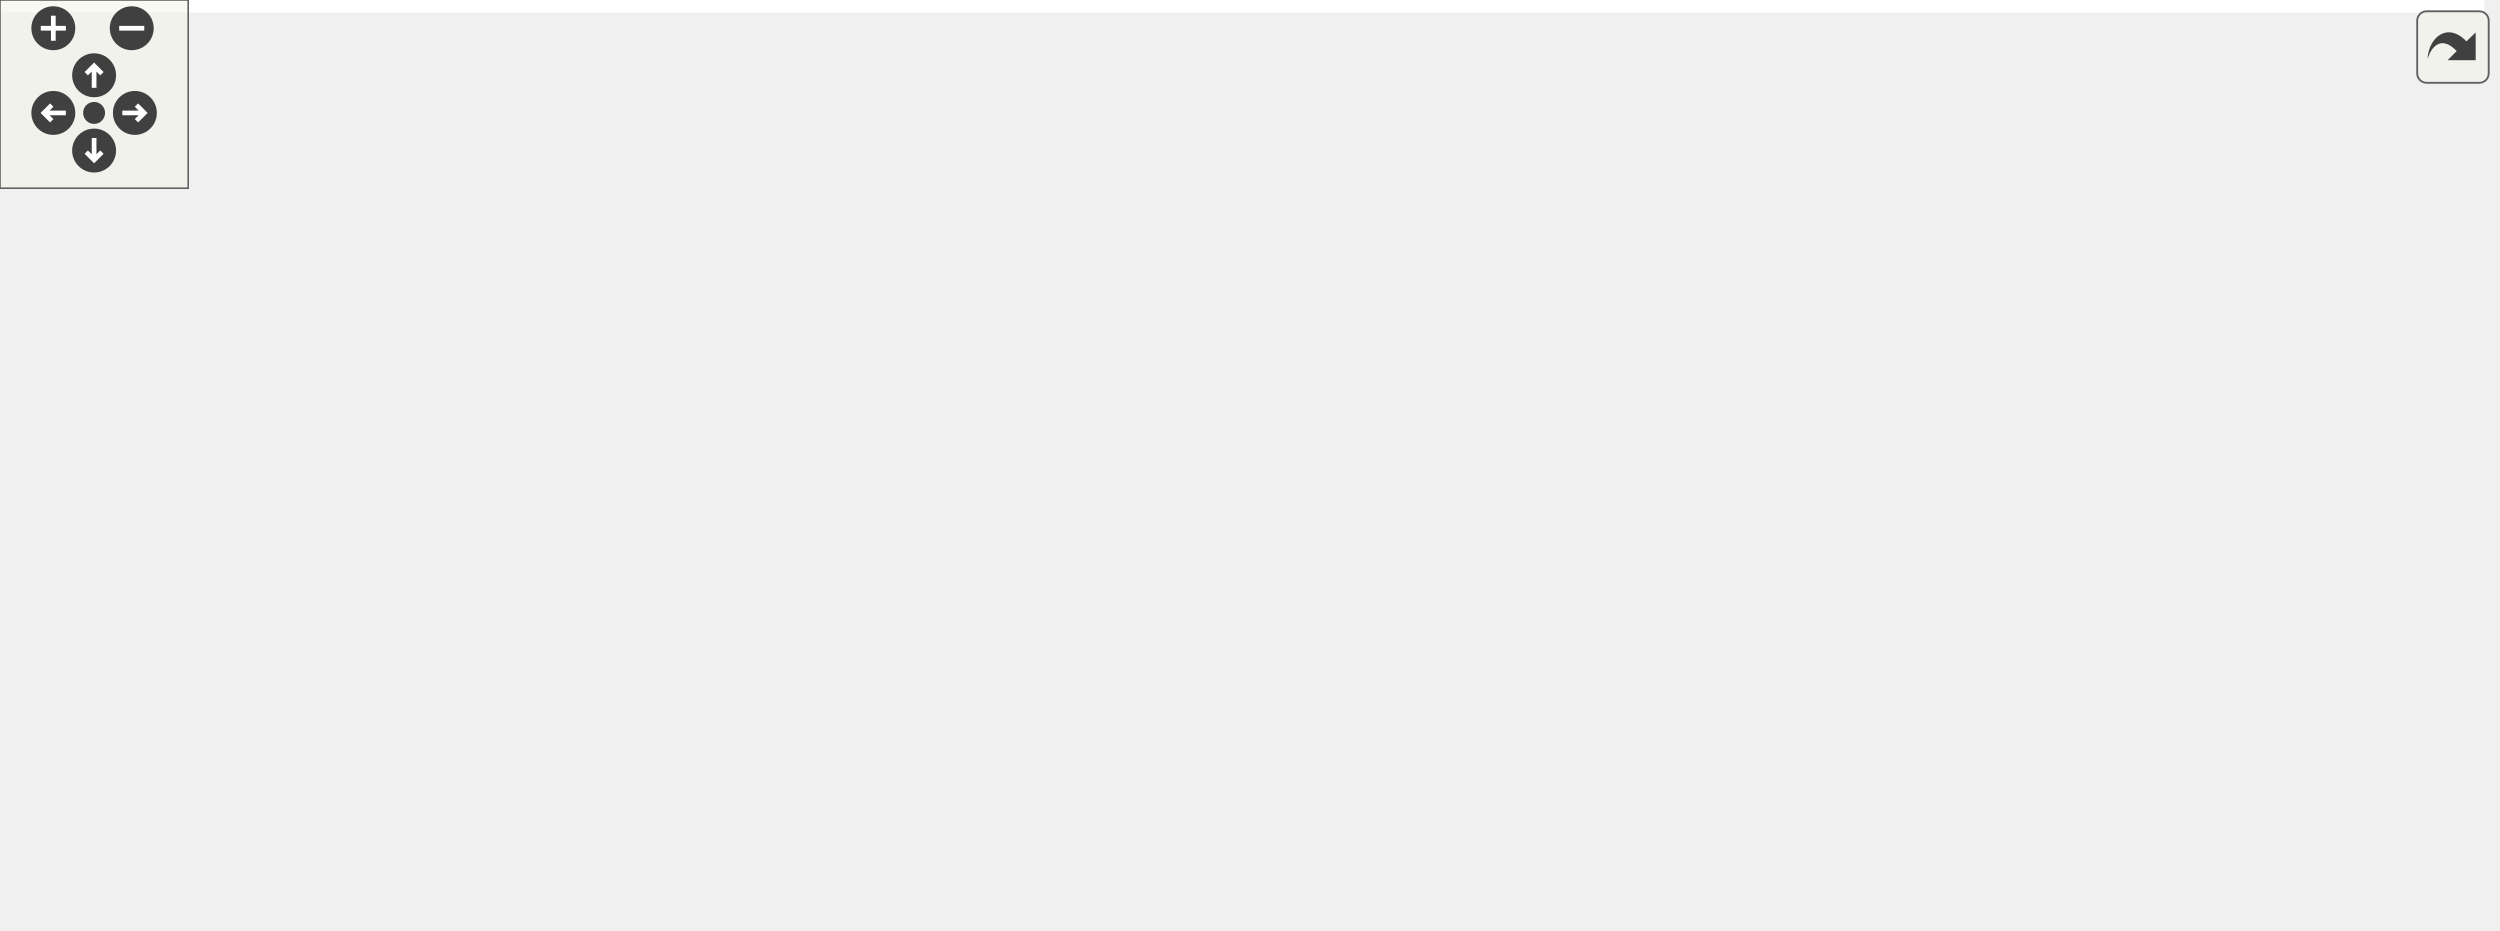
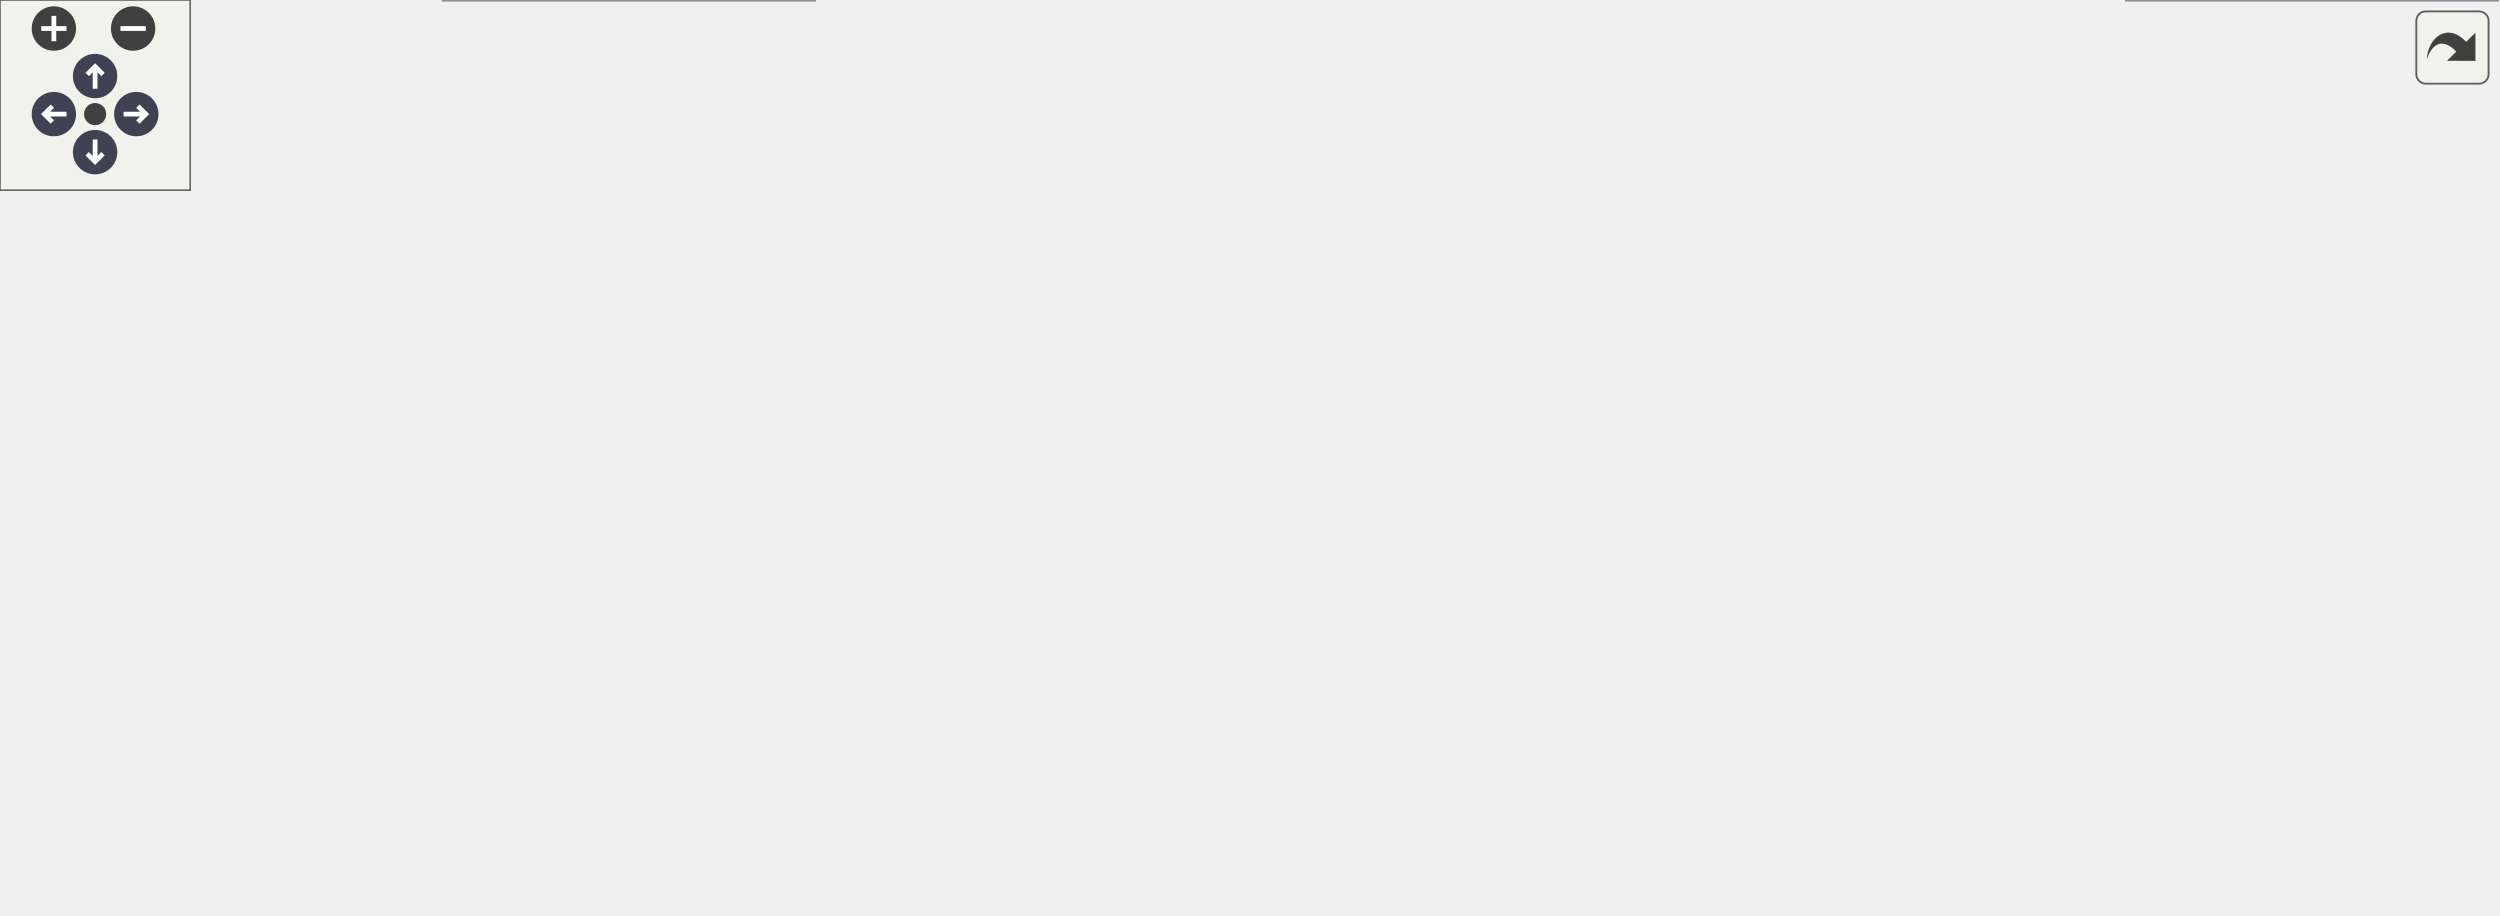
<svg xmlns="http://www.w3.org/2000/svg" xmlns:xlink="http://www.w3.org/1999/xlink" id="main" version="1.1" xml:space="preserve">
  <style type="text/css">
+ .node, .edge {opacity: 0.7;}
+ .node.selected, .edge.selected {opacity: 1;}
.edge:hover path { stroke: red; }
.edge:hover polygon { stroke: red; fill: red; }
</style>
  <defs>
    <circle id="rim" cx="0" cy="0" r="7" />
    <circle id="rim2" cx="0" cy="0" r="3.5" />
    <g id="zoomPlus">
      <use xlink:href="#rim" fill="#404040">
        <set attributeName="fill" to="#808080" begin="zoomplus.mouseover" end="zoomplus.mouseout" />
      </use>
      <path d="M-4,0h8M0,-4v8" fill="none" stroke="white" stroke-width="1.5" pointer-events="none" />
    </g>
    <g id="zoomMin">
      <use xlink:href="#rim" fill="#404040">
        <set attributeName="fill" to="#808080" begin="zoomminus.mouseover" end="zoomminus.mouseout" />
      </use>
      <path d="M-4,0h8" fill="none" stroke="white" stroke-width="1.5" pointer-events="none" />
    </g>
-     <g id="dirArrow">
-       <path fill="none" stroke="white" stroke-width="1.5" d="M0,-3.0v7 M-2.5,-0.5L0,-3.0L2.5,-0.5" />
+     <g id="arrowUp" transform="translate(30 24)">
+       <use xlink:href="#rim" />
+       <path pointer-events="none" fill="none" stroke="white" stroke-width="1.5" d="M0,-3.0v7 M-2.5,-0.5L0,-3.0L2.5,-0.5" />
+     </g>
+     <g id="arrowRight" transform="rotate(90) translate(36 -43)">
+       <use xlink:href="#rim" />
+       <path pointer-events="none" fill="none" stroke="white" stroke-width="1.5" d="M0,-3.0v7 M-2.5,-0.5L0,-3.0L2.5,-0.5" />
+     </g>
+     <g id="arrowDown" transform="rotate(180) translate(-30 -48)">
+       <use xlink:href="#rim" />
+       <path pointer-events="none" fill="none" stroke="white" stroke-width="1.5" d="M0,-3.0v7 M-2.5,-0.5L0,-3.0L2.5,-0.5" />
+     </g>
+     <g id="arrowLeft" transform="rotate(270) translate(-36 17)">
+       <use xlink:href="#rim" />
+       <path pointer-events="none" fill="none" stroke="white" stroke-width="1.5" d="M0,-3.0v7 M-2.5,-0.5L0,-3.0L2.5,-0.5" />
    </g>
    <g id="resetDef">
      <use xlink:href="#rim2" fill="#404040">
        <set attributeName="fill" to="#808080" begin="reset.mouseover" end="reset.mouseout" />
      </use>
    </g>
  </defs>
  <svg id="graph" class="graph">
    <g id="viewport">
-       <polygon fill="white" stroke="transparent" points="-4,4 -4,-236 792.01,-236 792.01,4 -4,4" />
-       <g id="node1" class="node">
-         <g id="a_node1">
+       <g id="Node000001" class="node">
+         <g id="a_Node000001">
          <a xlink:title="Header file for networking.cpp.">
-             <polygon fill="#bfbfbf" stroke="black" points="405.01,-201.5 405.01,-231.5 522.01,-231.5 522.01,-201.5 405.01,-201.5" />
-             <text text-anchor="start" x="413.01" y="-219.5" font-family="Helvetica,sans-Serif" font-size="10.00">BaseStationCode/src</text>
-             <text text-anchor="middle" x="463.51" y="-208.5" font-family="Helvetica,sans-Serif" font-size="10.00">/src/networking.h</text>
-           </a>
-         </g>
-       </g>
-       <g id="node2" class="node">
-         <g id="a_node2">
+             <polygon fill="#999999" stroke="#666666" points="521.92,-228 404.92,-228 404.92,-198 521.92,-198 521.92,-228" />
+             <text text-anchor="start" x="412.92" y="-216" font-family="Helvetica,sans-Serif" font-size="10.00">BaseStationCode/src</text>
+             <text text-anchor="middle" x="463.42" y="-205" font-family="Helvetica,sans-Serif" font-size="10.00">/src/networking.h</text>
+           </a>
+         </g>
+       </g>
+       <g id="Node000002" class="node">
+         <g id="a_Node000002">
          <a xlink:href="main_8cpp.html" target="_top" xlink:title=" ">
-             <polygon fill="white" stroke="black" points="140.01,-0.5 140.01,-30.5 257.01,-30.5 257.01,-0.5 140.01,-0.5" />
-             <text text-anchor="start" x="148.01" y="-18.5" font-family="Helvetica,sans-Serif" font-size="10.00">BaseStationCode/src</text>
-             <text text-anchor="middle" x="198.51" y="-7.5" font-family="Helvetica,sans-Serif" font-size="10.00">/main.cpp</text>
-           </a>
-         </g>
-       </g>
-       <g id="edge1" class="edge">
-         <path fill="none" stroke="midnightblue" d="M394.75,-209.6C331,-202.71 242.36,-189.08 217.51,-165 180.73,-129.38 189.3,-60.64 195.21,-30.85" />
-         <polygon fill="midnightblue" stroke="midnightblue" points="394.44,-213.09 404.75,-210.65 395.17,-206.12 394.44,-213.09" />
-       </g>
-       <g id="node3" class="node">
-         <g id="a_node3">
+             <polygon fill="white" stroke="#666666" points="256.92,-30 139.92,-30 139.92,0 256.92,0 256.92,-30" />
+             <text text-anchor="start" x="147.92" y="-18" font-family="Helvetica,sans-Serif" font-size="10.00">BaseStationCode/src</text>
+             <text text-anchor="middle" x="198.42" y="-7" font-family="Helvetica,sans-Serif" font-size="10.00">/main.cpp</text>
+           </a>
+         </g>
+       </g>
+       <g id="edge1_Node000001_Node000002" class="edge">
+         <g id="a_edge1_Node000001_Node000002">
+           <a xlink:title=" ">
+             <path fill="none" stroke="#63b8ff" d="M394.69,-206.23C330.95,-199.46 242.33,-186 217.42,-162 181.16,-127.06 189.45,-59.44 195.2,-30.12" />
+             <polygon fill="#63b8ff" stroke="#63b8ff" points="394.38,-209.71 404.69,-207.26 395.1,-202.75 394.38,-209.71" />
+           </a>
+         </g>
+       </g>
+       <g id="Node000003" class="node">
+         <g id="a_Node000003">
          <a xlink:href="leds_8h.html" target="_top" xlink:title="Controls the LEDs on the unit.">
-             <polygon fill="white" stroke="black" points="15.01,-134.5 15.01,-164.5 132.01,-164.5 132.01,-134.5 15.01,-134.5" />
-             <text text-anchor="start" x="23.01" y="-152.5" font-family="Helvetica,sans-Serif" font-size="10.00">BaseStationCode/src</text>
-             <text text-anchor="middle" x="73.51" y="-141.5" font-family="Helvetica,sans-Serif" font-size="10.00">/src/leds.h</text>
-           </a>
-         </g>
-       </g>
-       <g id="edge2" class="edge">
-         <path fill="none" stroke="midnightblue" d="M394.95,-205.35C330.66,-195.65 231.9,-180.28 146.51,-165 141.8,-164.16 136.93,-163.26 132.04,-162.33" />
-         <polygon fill="midnightblue" stroke="midnightblue" points="394.56,-208.83 404.97,-206.86 395.6,-201.91 394.56,-208.83" />
-       </g>
-       <g id="node5" class="node">
-         <g id="a_node5">
+             <polygon fill="white" stroke="#666666" points="131.92,-162 14.92,-162 14.92,-132 131.92,-132 131.92,-162" />
+             <text text-anchor="start" x="22.92" y="-150" font-family="Helvetica,sans-Serif" font-size="10.00">BaseStationCode/src</text>
+             <text text-anchor="middle" x="73.42" y="-139" font-family="Helvetica,sans-Serif" font-size="10.00">/src/leds.h</text>
+           </a>
+         </g>
+       </g>
+       <g id="edge2_Node000001_Node000003" class="edge">
+         <g id="a_edge2_Node000001_Node000003">
+           <a xlink:title=" ">
+             <path fill="none" stroke="#63b8ff" d="M394.89,-201.86C330.61,-192.19 231.86,-176.93 146.42,-162 141.72,-161.18 136.85,-160.3 131.96,-159.4" />
+             <polygon fill="#63b8ff" stroke="#63b8ff" points="394.49,-205.34 404.9,-203.36 395.53,-198.42 394.49,-205.34" />
+           </a>
+         </g>
+       </g>
+       <g id="Node000005" class="node">
+         <g id="a_Node000005">
          <a xlink:href="lora_8h.html" target="_top" xlink:title="File that handles the LoRa radio and PJON.">
-             <polygon fill="white" stroke="black" points="671.01,-67.5 671.01,-97.5 788.01,-97.5 788.01,-67.5 671.01,-67.5" />
-             <text text-anchor="start" x="679.01" y="-85.5" font-family="Helvetica,sans-Serif" font-size="10.00">BaseStationCode/src</text>
-             <text text-anchor="middle" x="729.51" y="-74.5" font-family="Helvetica,sans-Serif" font-size="10.00">/src/lora.h</text>
-           </a>
-         </g>
-       </g>
-       <g id="edge5" class="edge">
-         <path fill="none" stroke="midnightblue" d="M498.15,-197.12C518.29,-187.85 543.91,-176.22 566.51,-165 592.33,-152.18 598.05,-147.55 623.51,-134 646.97,-121.51 673.78,-107.58 694.73,-97.52" />
-         <polygon fill="midnightblue" stroke="midnightblue" points="496.63,-193.96 489.02,-201.33 499.57,-200.32 496.63,-193.96" />
-       </g>
-       <g id="node7" class="node">
-         <g id="a_node7">
+             <polygon fill="white" stroke="#666666" points="787.92,-96 670.92,-96 670.92,-66 787.92,-66 787.92,-96" />
+             <text text-anchor="start" x="678.92" y="-84" font-family="Helvetica,sans-Serif" font-size="10.00">BaseStationCode/src</text>
+             <text text-anchor="middle" x="729.42" y="-73" font-family="Helvetica,sans-Serif" font-size="10.00">/src/lora.h</text>
+           </a>
+         </g>
+       </g>
+       <g id="edge5_Node000001_Node000005" class="edge">
+         <g id="a_edge5_Node000001_Node000005">
+           <a xlink:title=" ">
+             <path fill="none" stroke="#63b8ff" d="M498.01,-193.71C518.14,-184.51 543.77,-173 566.42,-162 592.17,-149.49 598.03,-145.23 623.42,-132 646.78,-119.83 673.37,-106.14 694.23,-96.16" />
+             <polygon fill="#63b8ff" stroke="#63b8ff" points="496.52,-190.54 488.89,-197.9 499.44,-196.9 496.52,-190.54" />
+           </a>
+         </g>
+       </g>
+       <g id="Node000007" class="node">
+         <g id="a_Node000007">
          <a xlink:href="networking_8cpp.html" target="_top" xlink:title="File that handles connecting to WiFi and MQTT and staying connected.">
-             <polygon fill="white" stroke="black" points="362.01,-67.5 362.01,-97.5 479.01,-97.5 479.01,-67.5 362.01,-67.5" />
-             <text text-anchor="start" x="370.01" y="-85.5" font-family="Helvetica,sans-Serif" font-size="10.00">BaseStationCode/src</text>
-             <text text-anchor="middle" x="420.51" y="-74.5" font-family="Helvetica,sans-Serif" font-size="10.00">/src/networking.cpp</text>
-           </a>
-         </g>
-       </g>
-       <g id="edge9" class="edge">
-         <path fill="none" stroke="midnightblue" d="M451.71,-192.03C447.8,-183.64 443.64,-174.03 440.51,-165 432.48,-141.88 426.38,-114 423.13,-97.57" />
-         <polygon fill="midnightblue" stroke="midnightblue" points="448.64,-193.71 456.13,-201.21 454.95,-190.68 448.64,-193.71" />
-       </g>
-       <g id="node8" class="node">
-         <g id="a_node8">
+             <polygon fill="white" stroke="#666666" points="478.92,-96 361.92,-96 361.92,-66 478.92,-66 478.92,-96" />
+             <text text-anchor="start" x="369.92" y="-84" font-family="Helvetica,sans-Serif" font-size="10.00">BaseStationCode/src</text>
+             <text text-anchor="middle" x="420.42" y="-73" font-family="Helvetica,sans-Serif" font-size="10.00">/src/networking.cpp</text>
+           </a>
+         </g>
+       </g>
+       <g id="edge9_Node000001_Node000007" class="edge">
+         <g id="a_edge9_Node000001_Node000007">
+           <a xlink:title=" ">
+             <path fill="none" stroke="#63b8ff" d="M451.64,-188.77C447.72,-180.46 443.56,-170.94 440.42,-162 432.49,-139.44 426.4,-112.27 423.12,-96.11" />
+             <polygon fill="#63b8ff" stroke="#63b8ff" points="448.54,-190.39 456.05,-197.85 454.83,-187.33 448.54,-190.39" />
+           </a>
+         </g>
+       </g>
+       <g id="Node000008" class="node">
+         <g id="a_Node000008">
          <a xlink:href="ota_8h.html" target="_top" xlink:title="Handles over the air (OTA) updates.">
-             <polygon fill="white" stroke="black" points="227.01,-134.5 227.01,-164.5 344.01,-164.5 344.01,-134.5 227.01,-134.5" />
-             <text text-anchor="start" x="235.01" y="-152.5" font-family="Helvetica,sans-Serif" font-size="10.00">BaseStationCode/src</text>
-             <text text-anchor="middle" x="285.51" y="-141.5" font-family="Helvetica,sans-Serif" font-size="10.00">/src/ota.h</text>
-           </a>
-         </g>
-       </g>
-       <g id="edge10" class="edge">
-         <path fill="none" stroke="midnightblue" d="M415.46,-197.96C386.79,-187.48 350.86,-174.37 324.05,-164.58" />
-         <polygon fill="midnightblue" stroke="midnightblue" points="414.29,-201.25 424.88,-201.4 416.69,-194.68 414.29,-201.25" />
-       </g>
-       <g id="node10" class="node">
-         <g id="a_node10">
+             <polygon fill="white" stroke="#666666" points="343.92,-162 226.92,-162 226.92,-132 343.92,-132 343.92,-162" />
+             <text text-anchor="start" x="234.92" y="-150" font-family="Helvetica,sans-Serif" font-size="10.00">BaseStationCode/src</text>
+             <text text-anchor="middle" x="285.42" y="-139" font-family="Helvetica,sans-Serif" font-size="10.00">/src/ota.h</text>
+           </a>
+         </g>
+       </g>
+       <g id="edge10_Node000001_Node000008" class="edge">
+         <g id="a_edge10_Node000001_Node000008">
+           <a xlink:title=" ">
+             <path fill="none" stroke="#63b8ff" d="M414.63,-194.46C386.23,-184.25 350.92,-171.55 324.39,-162.01" />
+             <polygon fill="#63b8ff" stroke="#63b8ff" points="413.76,-197.86 424.36,-197.95 416.13,-191.28 413.76,-197.86" />
+           </a>
+         </g>
+       </g>
+       <g id="Node000010" class="node">
+         <g id="a_Node000010">
          <a xlink:href="rpc_8h.html" target="_top" xlink:title="Handles RPC calls.">
-             <polygon fill="white" stroke="black" points="449.01,-134.5 449.01,-164.5 566.01,-164.5 566.01,-134.5 449.01,-134.5" />
-             <text text-anchor="start" x="457.01" y="-152.5" font-family="Helvetica,sans-Serif" font-size="10.00">BaseStationCode/src</text>
-             <text text-anchor="middle" x="507.51" y="-141.5" font-family="Helvetica,sans-Serif" font-size="10.00">/src/rpc.h</text>
-           </a>
-         </g>
-       </g>
-       <g id="edge13" class="edge">
-         <path fill="none" stroke="midnightblue" d="M478.83,-192.87C485.19,-183.46 492.39,-172.83 497.98,-164.58" />
-         <polygon fill="midnightblue" stroke="midnightblue" points="475.76,-191.15 473.05,-201.4 481.56,-195.08 475.76,-191.15" />
-       </g>
-       <g id="node12" class="node">
-         <g id="a_node12">
+             <polygon fill="white" stroke="#666666" points="565.92,-162 448.92,-162 448.92,-132 565.92,-132 565.92,-162" />
+             <text text-anchor="start" x="456.92" y="-150" font-family="Helvetica,sans-Serif" font-size="10.00">BaseStationCode/src</text>
+             <text text-anchor="middle" x="507.42" y="-139" font-family="Helvetica,sans-Serif" font-size="10.00">/src/rpc.h</text>
+           </a>
+         </g>
+       </g>
+       <g id="edge13_Node000001_Node000010" class="edge">
+         <g id="a_edge13_Node000001_Node000010">
+           <a xlink:title=" ">
+             <path fill="none" stroke="#63b8ff" d="M478.87,-189.53C485.13,-180.43 492.16,-170.19 497.68,-162.16" />
+             <polygon fill="#63b8ff" stroke="#63b8ff" points="475.97,-187.57 473.19,-197.8 481.74,-191.54 475.97,-187.57" />
+           </a>
+         </g>
+       </g>
+       <g id="Node000012" class="node">
+         <g id="a_Node000012">
          <a xlink:href="timeseries_8cpp.html" target="_top" xlink:title=" ">
-             <polygon fill="white" stroke="black" points="641.01,-134.5 641.01,-164.5 758.01,-164.5 758.01,-134.5 641.01,-134.5" />
-             <text text-anchor="start" x="649.01" y="-152.5" font-family="Helvetica,sans-Serif" font-size="10.00">BaseStationCode/src</text>
-             <text text-anchor="middle" x="699.51" y="-141.5" font-family="Helvetica,sans-Serif" font-size="10.00">/src/timeseries.cpp</text>
-           </a>
-         </g>
-       </g>
-       <g id="edge18" class="edge">
-         <path fill="none" stroke="midnightblue" d="M524.45,-198.71C562.85,-188.14 611.88,-174.63 648.27,-164.61" />
-         <polygon fill="midnightblue" stroke="midnightblue" points="523.14,-195.45 514.42,-201.48 524.99,-202.19 523.14,-195.45" />
-       </g>
-       <g id="edge3" class="edge">
-         <path fill="none" stroke="midnightblue" d="M38.75,-128.91C14.34,-112.61 -11.22,-88.66 5.51,-67 21.91,-45.75 89.2,-31.72 139.75,-23.96" />
-         <polygon fill="midnightblue" stroke="midnightblue" points="36.96,-131.92 47.27,-134.34 40.72,-126.01 36.96,-131.92" />
-       </g>
-       <g id="node4" class="node">
-         <g id="a_node4">
+             <polygon fill="white" stroke="#666666" points="757.92,-162 640.92,-162 640.92,-132 757.92,-132 757.92,-162" />
+             <text text-anchor="start" x="648.92" y="-150" font-family="Helvetica,sans-Serif" font-size="10.00">BaseStationCode/src</text>
+             <text text-anchor="middle" x="699.42" y="-139" font-family="Helvetica,sans-Serif" font-size="10.00">/src/timeseries.cpp</text>
+           </a>
+         </g>
+       </g>
+       <g id="edge18_Node000001_Node000012" class="edge">
+         <g id="a_edge18_Node000001_Node000012">
+           <a xlink:title=" ">
+             <path fill="none" stroke="#63b8ff" d="M525.17,-195.25C563.3,-184.91 611.66,-171.8 647.75,-162.01" />
+             <polygon fill="#63b8ff" stroke="#63b8ff" points="523.95,-191.96 515.21,-197.95 525.78,-198.72 523.95,-191.96" />
+           </a>
+         </g>
+       </g>
+       <g id="edge3_Node000003_Node000002" class="edge">
+         <g id="a_edge3_Node000003_Node000002">
+           <a xlink:title=" ">
+             <path fill="none" stroke="#63b8ff" d="M37.99,-126.35C13.86,-110.41 -10.97,-87.18 5.42,-66 21.84,-44.79 89.13,-30.93 139.67,-23.3" />
+             <polygon fill="#63b8ff" stroke="#63b8ff" points="36.45,-129.51 46.77,-131.88 40.18,-123.59 36.45,-129.51" />
+           </a>
+         </g>
+       </g>
+       <g id="Node000004" class="node">
+         <g id="a_Node000004">
          <a xlink:href="leds_8cpp.html" target="_top" xlink:title="Controls the LEDs on the unit.">
-             <polygon fill="white" stroke="black" points="15.01,-67.5 15.01,-97.5 132.01,-97.5 132.01,-67.5 15.01,-67.5" />
-             <text text-anchor="start" x="23.01" y="-85.5" font-family="Helvetica,sans-Serif" font-size="10.00">BaseStationCode/src</text>
-             <text text-anchor="middle" x="73.51" y="-74.5" font-family="Helvetica,sans-Serif" font-size="10.00">/src/leds.cpp</text>
-           </a>
-         </g>
-       </g>
-       <g id="edge4" class="edge">
-         <path fill="none" stroke="midnightblue" d="M73.51,-124.11C73.51,-115.15 73.51,-105.32 73.51,-97.58" />
-         <polygon fill="midnightblue" stroke="midnightblue" points="70.01,-124.4 73.51,-134.4 77.01,-124.4 70.01,-124.4" />
-       </g>
-       <g id="edge8" class="edge">
-         <path fill="none" stroke="midnightblue" d="M700.75,-102.5C683.48,-111.9 661.3,-123.46 641.51,-134 616.05,-147.55 610.33,-152.18 584.51,-165 558.24,-178.04 527.88,-191.64 504,-201.44" />
-         <polygon fill="midnightblue" stroke="midnightblue" points="702.72,-105.41 709.79,-97.52 699.34,-99.28 702.72,-105.41" />
-       </g>
-       <g id="edge6" class="edge">
-         <path fill="none" stroke="midnightblue" d="M660.86,-66.83C510.38,-42.86 343.83,-27.85 257.37,-20.92" />
-         <polygon fill="midnightblue" stroke="midnightblue" points="660.32,-70.29 670.75,-68.42 661.43,-63.37 660.32,-70.29" />
-       </g>
-       <g id="node6" class="node">
-         <g id="a_node6">
+             <polygon fill="white" stroke="#666666" points="131.92,-96 14.92,-96 14.92,-66 131.92,-66 131.92,-96" />
+             <text text-anchor="start" x="22.92" y="-84" font-family="Helvetica,sans-Serif" font-size="10.00">BaseStationCode/src</text>
+             <text text-anchor="middle" x="73.42" y="-73" font-family="Helvetica,sans-Serif" font-size="10.00">/src/leds.cpp</text>
+           </a>
+         </g>
+       </g>
+       <g id="edge4_Node000003_Node000004" class="edge">
+         <g id="a_edge4_Node000003_Node000004">
+           <a xlink:title=" ">
+             <path fill="none" stroke="#63b8ff" d="M73.42,-121.54C73.42,-112.96 73.42,-103.61 73.42,-96.16" />
+             <polygon fill="#63b8ff" stroke="#63b8ff" points="69.92,-121.8 73.42,-131.8 76.92,-121.8 69.92,-121.8" />
+           </a>
+         </g>
+       </g>
+       <g id="edge8_Node000005_Node000001" class="edge">
+         <g id="a_edge8_Node000005_Node000001">
+           <a xlink:title=" ">
+             <path fill="none" stroke="#63b8ff" d="M700.34,-101.09C683.14,-110.38 661.13,-121.74 641.42,-132 616.03,-145.23 610.17,-149.49 584.42,-162 558.18,-174.75 527.95,-188.17 504.13,-197.9" />
+             <polygon fill="#63b8ff" stroke="#63b8ff" points="702.26,-104.03 709.35,-96.16 698.9,-97.89 702.26,-104.03" />
+           </a>
+         </g>
+       </g>
+       <g id="edge6_Node000005_Node000002" class="edge">
+         <g id="a_edge6_Node000005_Node000002">
+           <a xlink:title=" ">
+             <path fill="none" stroke="#63b8ff" d="M660.76,-65.83C510.22,-42.46 343.7,-27.45 257.26,-20.47" />
+             <polygon fill="#63b8ff" stroke="#63b8ff" points="660.23,-69.29 670.66,-67.38 661.32,-62.37 660.23,-69.29" />
+           </a>
+         </g>
+       </g>
+       <g id="Node000006" class="node">
+         <g id="a_Node000006">
          <a xlink:href="lora_8cpp.html" target="_top" xlink:title="File that handles the LoRa radio and PJON.">
-             <polygon fill="white" stroke="black" points="671.01,-0.5 671.01,-30.5 788.01,-30.5 788.01,-0.5 671.01,-0.5" />
-             <text text-anchor="start" x="679.01" y="-18.5" font-family="Helvetica,sans-Serif" font-size="10.00">BaseStationCode/src</text>
-             <text text-anchor="middle" x="729.51" y="-7.5" font-family="Helvetica,sans-Serif" font-size="10.00">/src/lora.cpp</text>
-           </a>
-         </g>
-       </g>
-       <g id="edge7" class="edge">
-         <path fill="none" stroke="midnightblue" d="M729.51,-57.11C729.51,-48.15 729.51,-38.32 729.51,-30.58" />
-         <polygon fill="midnightblue" stroke="midnightblue" points="726.01,-57.4 729.51,-67.4 733.01,-57.4 726.01,-57.4" />
-       </g>
-       <g id="edge11" class="edge">
-         <path fill="none" stroke="midnightblue" d="M249.72,-128.94C237.85,-120.81 225.62,-110.37 217.51,-98 203.88,-77.23 199.98,-47.84 198.89,-30.62" />
-         <polygon fill="midnightblue" stroke="midnightblue" points="247.93,-131.95 258.23,-134.44 251.73,-126.07 247.93,-131.95" />
-       </g>
-       <g id="node9" class="node">
-         <g id="a_node9">
+             <polygon fill="white" stroke="#666666" points="787.92,-30 670.92,-30 670.92,0 787.92,0 787.92,-30" />
+             <text text-anchor="start" x="678.92" y="-18" font-family="Helvetica,sans-Serif" font-size="10.00">BaseStationCode/src</text>
+             <text text-anchor="middle" x="729.42" y="-7" font-family="Helvetica,sans-Serif" font-size="10.00">/src/lora.cpp</text>
+           </a>
+         </g>
+       </g>
+       <g id="edge7_Node000005_Node000006" class="edge">
+         <g id="a_edge7_Node000005_Node000006">
+           <a xlink:title=" ">
+             <path fill="none" stroke="#63b8ff" d="M729.42,-55.54C729.42,-46.96 729.42,-37.61 729.42,-30.16" />
+             <polygon fill="#63b8ff" stroke="#63b8ff" points="725.92,-55.8 729.42,-65.8 732.92,-55.8 725.92,-55.8" />
+           </a>
+         </g>
+       </g>
+       <g id="edge11_Node000008_Node000002" class="edge">
+         <g id="a_edge11_Node000008_Node000002">
+           <a xlink:title=" ">
+             <path fill="none" stroke="#63b8ff" d="M249.38,-126.48C237.6,-118.47 225.49,-108.19 217.42,-96 204.02,-75.77 200.04,-47.13 198.88,-30.17" />
+             <polygon fill="#63b8ff" stroke="#63b8ff" points="247.52,-129.45 257.83,-131.91 251.31,-123.56 247.52,-129.45" />
+           </a>
+         </g>
+       </g>
+       <g id="Node000009" class="node">
+         <g id="a_Node000009">
          <a xlink:href="ota_8cpp.html" target="_top" xlink:title="Handles over the air (OTA) updates.">
-             <polygon fill="white" stroke="black" points="227.01,-67.5 227.01,-97.5 344.01,-97.5 344.01,-67.5 227.01,-67.5" />
-             <text text-anchor="start" x="235.01" y="-85.5" font-family="Helvetica,sans-Serif" font-size="10.00">BaseStationCode/src</text>
-             <text text-anchor="middle" x="285.51" y="-74.5" font-family="Helvetica,sans-Serif" font-size="10.00">/src/ota.cpp</text>
-           </a>
-         </g>
-       </g>
-       <g id="edge12" class="edge">
-         <path fill="none" stroke="midnightblue" d="M285.51,-124.11C285.51,-115.15 285.51,-105.32 285.51,-97.58" />
-         <polygon fill="midnightblue" stroke="midnightblue" points="282.01,-124.4 285.51,-134.4 289.01,-124.4 282.01,-124.4" />
-       </g>
-       <g id="edge14" class="edge">
-         <path fill="none" stroke="midnightblue" d="M508.53,-124.21C507.91,-105.9 503.88,-81.53 488.51,-67 455.96,-36.24 332.07,-23.93 257.15,-19.22" />
-         <polygon fill="midnightblue" stroke="midnightblue" points="505.03,-124.44 508.55,-134.43 512.03,-124.42 505.03,-124.44" />
-       </g>
-       <g id="edge15" class="edge">
-         <path fill="none" stroke="midnightblue" d="M565.29,-131.58C601.35,-121.02 647.22,-107.59 681.31,-97.61" />
-         <polygon fill="midnightblue" stroke="midnightblue" points="564.02,-128.31 555.4,-134.48 565.98,-135.02 564.02,-128.31" />
-       </g>
-       <g id="edge16" class="edge">
-         <path fill="none" stroke="midnightblue" d="M480.29,-128.17C466.99,-118.23 451.31,-106.51 439.35,-97.58" />
-         <polygon fill="midnightblue" stroke="midnightblue" points="478.52,-131.21 488.63,-134.4 482.71,-125.61 478.52,-131.21" />
-       </g>
-       <g id="node11" class="node">
-         <g id="a_node11">
+             <polygon fill="white" stroke="#666666" points="343.92,-96 226.92,-96 226.92,-66 343.92,-66 343.92,-96" />
+             <text text-anchor="start" x="234.92" y="-84" font-family="Helvetica,sans-Serif" font-size="10.00">BaseStationCode/src</text>
+             <text text-anchor="middle" x="285.42" y="-73" font-family="Helvetica,sans-Serif" font-size="10.00">/src/ota.cpp</text>
+           </a>
+         </g>
+       </g>
+       <g id="edge12_Node000008_Node000009" class="edge">
+         <g id="a_edge12_Node000008_Node000009">
+           <a xlink:title=" ">
+             <path fill="none" stroke="#63b8ff" d="M285.42,-121.54C285.42,-112.96 285.42,-103.61 285.42,-96.16" />
+             <polygon fill="#63b8ff" stroke="#63b8ff" points="281.92,-121.8 285.42,-131.8 288.92,-121.8 281.92,-121.8" />
+           </a>
+         </g>
+       </g>
+       <g id="edge14_Node000010_Node000002" class="edge">
+         <g id="a_edge14_Node000010_Node000002">
+           <a xlink:title=" ">
+             <path fill="none" stroke="#63b8ff" d="M508.31,-121.83C507.59,-103.88 503.48,-80.15 488.42,-66 455.79,-35.35 331.93,-23.23 257.04,-18.64" />
+             <polygon fill="#63b8ff" stroke="#63b8ff" points="504.81,-121.9 508.39,-131.87 511.81,-121.84 504.81,-121.9" />
+           </a>
+         </g>
+       </g>
+       <g id="edge15_Node000010_Node000005" class="edge">
+         <g id="a_edge15_Node000010_Node000005">
+           <a xlink:title=" ">
+             <path fill="none" stroke="#63b8ff" d="M565.97,-129.12C601.76,-118.8 647.01,-105.76 680.82,-96.01" />
+             <polygon fill="#63b8ff" stroke="#63b8ff" points="564.78,-125.82 556.14,-131.95 566.72,-132.55 564.78,-125.82" />
+           </a>
+         </g>
+       </g>
+       <g id="edge16_Node000010_Node000007" class="edge">
+         <g id="a_edge16_Node000010_Node000007">
+           <a xlink:title=" ">
+             <path fill="none" stroke="#63b8ff" d="M479.9,-125.75C466.81,-116.13 451.49,-104.86 439.67,-96.16" />
+             <polygon fill="#63b8ff" stroke="#63b8ff" points="477.98,-128.69 488.11,-131.8 482.13,-123.05 477.98,-128.69" />
+           </a>
+         </g>
+       </g>
+       <g id="Node000011" class="node">
+         <g id="a_Node000011">
          <a xlink:href="rpc_8cpp.html" target="_top" xlink:title="Handles RPC calls.">
-             <polygon fill="white" stroke="black" points="536.01,-67.5 536.01,-97.5 653.01,-97.5 653.01,-67.5 536.01,-67.5" />
-             <text text-anchor="start" x="544.01" y="-85.5" font-family="Helvetica,sans-Serif" font-size="10.00">BaseStationCode/src</text>
-             <text text-anchor="middle" x="594.51" y="-74.5" font-family="Helvetica,sans-Serif" font-size="10.00">/src/rpc.cpp</text>
-           </a>
-         </g>
-       </g>
-       <g id="edge17" class="edge">
-         <path fill="none" stroke="midnightblue" d="M534.72,-128.17C548.02,-118.23 563.7,-106.51 575.66,-97.58" />
-         <polygon fill="midnightblue" stroke="midnightblue" points="532.3,-125.61 526.38,-134.4 536.49,-131.21 532.3,-125.61" />
+             <polygon fill="white" stroke="#666666" points="652.92,-96 535.92,-96 535.92,-66 652.92,-66 652.92,-96" />
+             <text text-anchor="start" x="543.92" y="-84" font-family="Helvetica,sans-Serif" font-size="10.00">BaseStationCode/src</text>
+             <text text-anchor="middle" x="594.42" y="-73" font-family="Helvetica,sans-Serif" font-size="10.00">/src/rpc.cpp</text>
+           </a>
+         </g>
+       </g>
+       <g id="edge17_Node000010_Node000011" class="edge">
+         <g id="a_edge17_Node000010_Node000011">
+           <a xlink:title=" ">
+             <path fill="none" stroke="#63b8ff" d="M534.94,-125.75C548.03,-116.13 563.35,-104.86 575.17,-96.16" />
+             <polygon fill="#63b8ff" stroke="#63b8ff" points="532.71,-123.05 526.73,-131.8 536.86,-128.69 532.71,-123.05" />
+           </a>
+         </g>
      </g>
    </g>
  </svg>
  <g id="navigator" transform="translate(0 0)" fill="#404254">
    <rect fill="#f2f5e9" fill-opacity="0.5" stroke="#606060" stroke-width=".5" x="0" y="0" width="60" height="60" />
    <use id="zoomplus" xlink:href="#zoomPlus" x="17" y="9" />
    <use id="zoomminus" xlink:href="#zoomMin" x="42" y="9" />
    <use id="reset" xlink:href="#resetDef" x="30" y="36" />
-     <g id="arrowUp" xlink:href="#dirArrow" transform="translate(30 24)">
-       <use xlink:href="#rim" fill="#404040">
-         <set attributeName="fill" to="#808080" begin="arrowUp.mouseover" end="arrowUp.mouseout" />
-       </use>
-       <path fill="none" stroke="white" stroke-width="1.5" d="M0,-3.0v7 M-2.5,-0.5L0,-3.0L2.5,-0.5" />
-     </g>
-     <g id="arrowRight" xlink:href="#dirArrow" transform="rotate(90) translate(36 -43)">
-       <use xlink:href="#rim" fill="#404040">
-         <set attributeName="fill" to="#808080" begin="arrowRight.mouseover" end="arrowRight.mouseout" />
-       </use>
-       <path fill="none" stroke="white" stroke-width="1.5" d="M0,-3.0v7 M-2.5,-0.5L0,-3.0L2.5,-0.5" />
-     </g>
-     <g id="arrowDown" xlink:href="#dirArrow" transform="rotate(180) translate(-30 -48)">
-       <use xlink:href="#rim" fill="#404040">
-         <set attributeName="fill" to="#808080" begin="arrowDown.mouseover" end="arrowDown.mouseout" />
-       </use>
-       <path fill="none" stroke="white" stroke-width="1.5" d="M0,-3.0v7 M-2.5,-0.5L0,-3.0L2.5,-0.5" />
-     </g>
-     <g id="arrowLeft" xlink:href="#dirArrow" transform="rotate(270) translate(-36 17)">
-       <use xlink:href="#rim" fill="#404040">
-         <set attributeName="fill" to="#808080" begin="arrowLeft.mouseover" end="arrowLeft.mouseout" />
-       </use>
-       <path fill="none" stroke="white" stroke-width="1.5" d="M0,-3.0v7 M-2.5,-0.5L0,-3.0L2.5,-0.5" />
-     </g>
+     <use id="arrowup" xlink:href="#arrowUp" x="0" y="0" />
+     <use id="arrowright" xlink:href="#arrowRight" x="0" y="0" />
+     <use id="arrowdown" xlink:href="#arrowDown" x="0" y="0" />
+     <use id="arrowleft" xlink:href="#arrowLeft" x="0" y="0" />
  </g>
  <svg viewBox="0 0 15 15" width="100%" height="30px" preserveAspectRatio="xMaxYMin meet">
    <g id="arrow_out" transform="scale(0.3 0.3)">
      <a xlink:href="networking_8h__dep__incl_org.svg" target="_base">
        <rect id="button" ry="5" rx="5" y="6" x="6" height="38" width="38" fill="#f2f5e9" fill-opacity="0.5" stroke="#606060" stroke-width="1.0" />
        <path id="arrow" d="M 11.5,31.437 C 11.94,20.098 22.043,11.323 32.159,21.979 L 37.069,17.246 C 37.069,17.246 37.088,32 37.088,32 L 22.16,31.978 C 22.16,31.978 26.998,27.14 26.998,27.14 C 18.529,18.264 13.292,25.23 11.5,31.437 z" style="fill:#404040;" />
      </a>
    </g>
  </svg>
+   <style type="text/css">
+ 
+ [data-mouse-over-selected='false'] { opacity: 0.7; }
+ [data-mouse-over-selected='true']  { opacity: 1.0; }
+ 
+ </style>
</svg>
